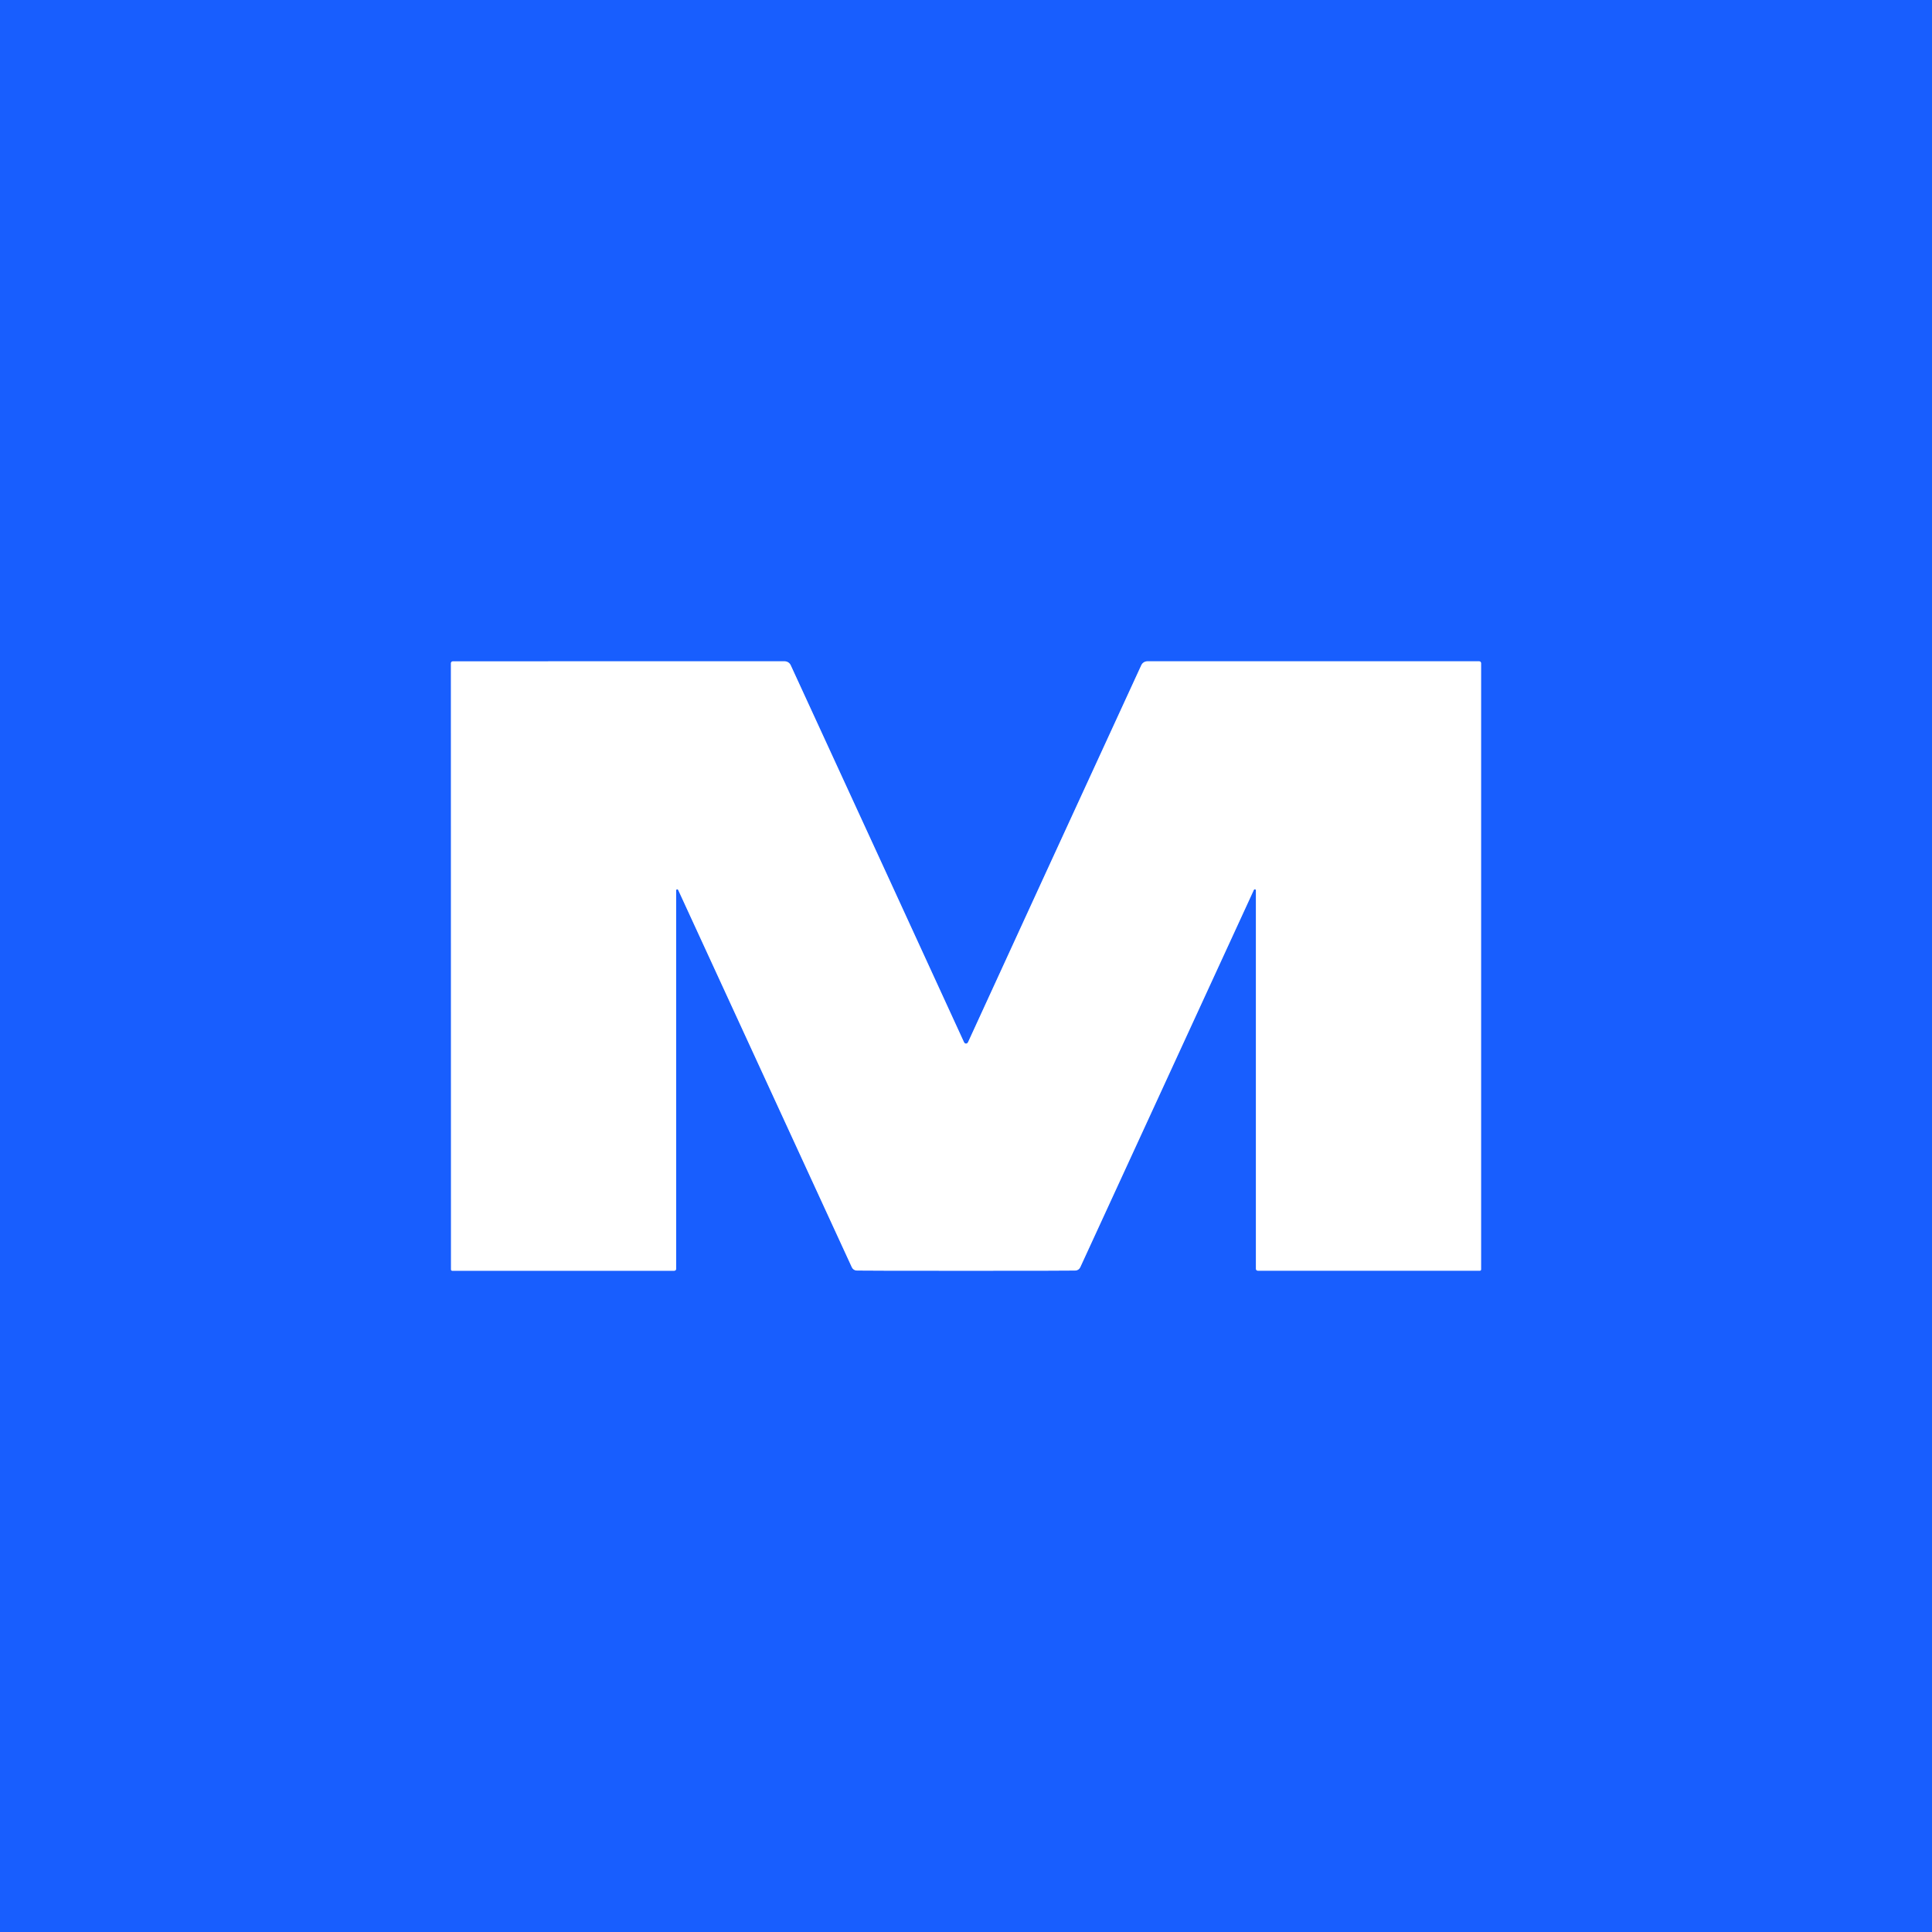
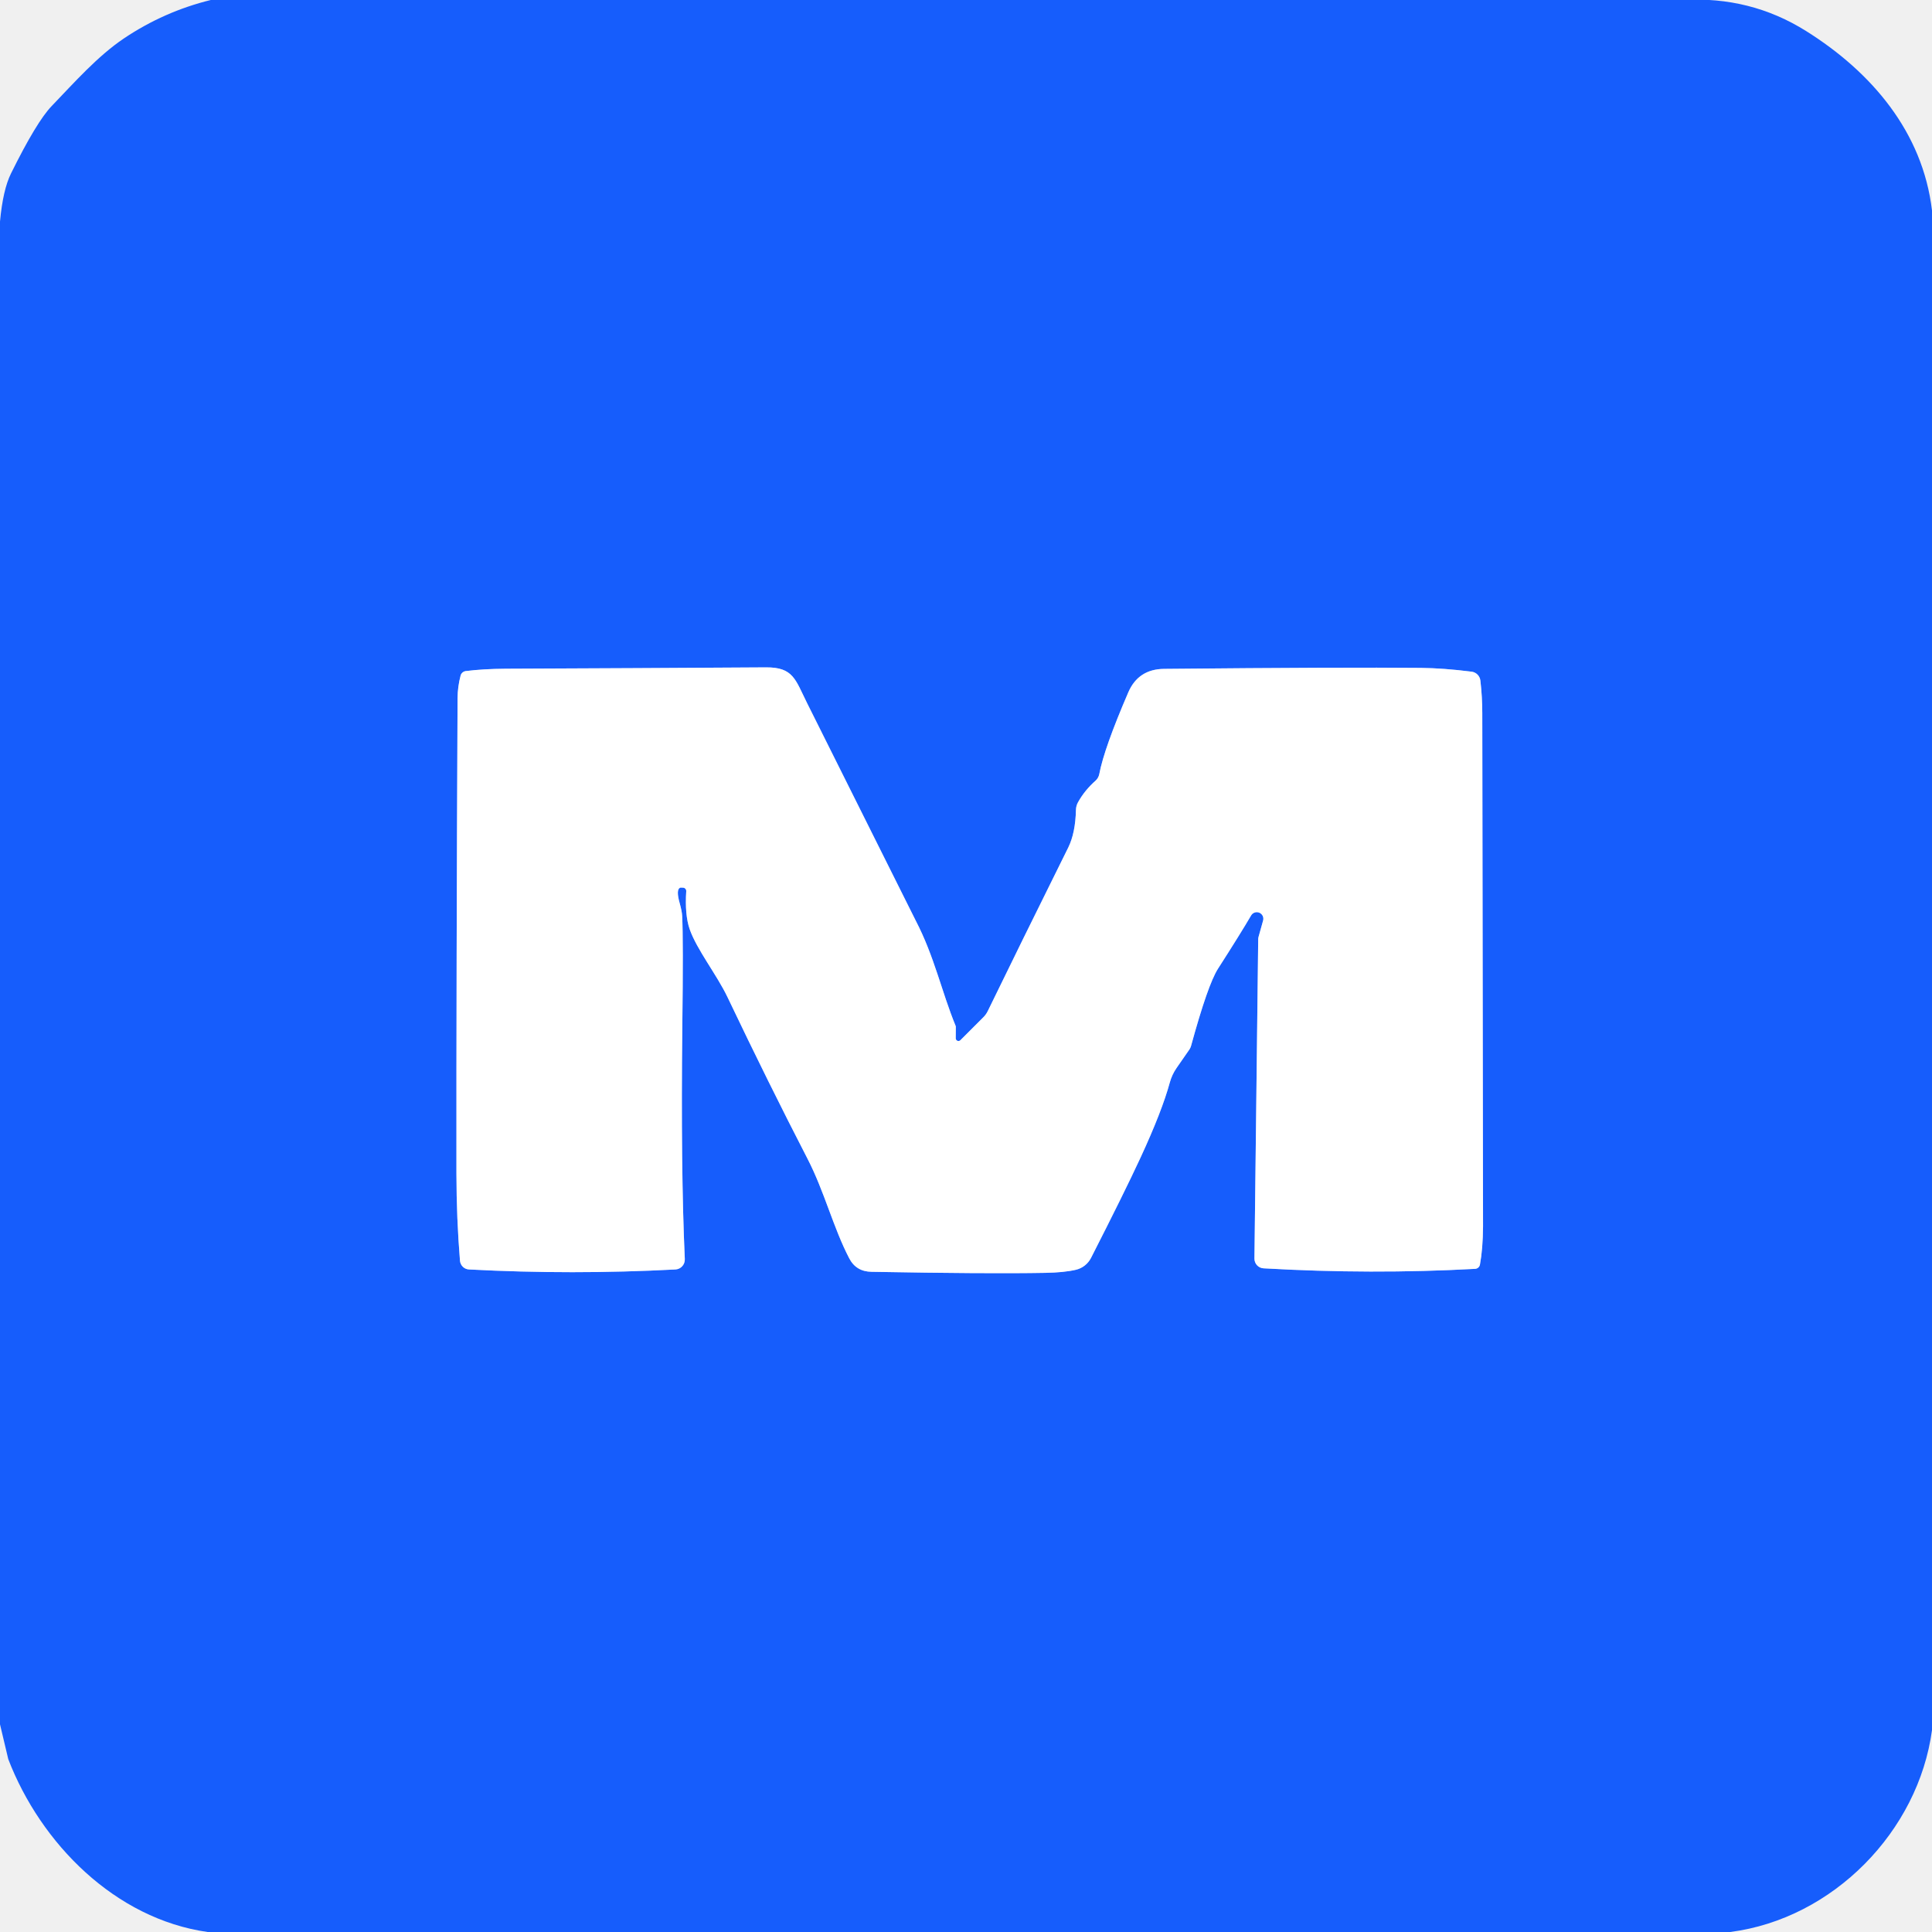
- <svg xmlns="http://www.w3.org/2000/svg" version="1.1" viewBox="0.00 0.00 480.00 480.00">
-   <path stroke="#8cafff" stroke-width="2.00" fill="none" stroke-linecap="butt" vector-effect="non-scaling-stroke" d="   M 240.01 315.71   Q 265.75 315.71 267.16 315.66   A 1.40 1.39 11.3 0 0 268.38 314.85   L 311.52 221.08   A 0.27 0.27 0.0 0 1 312.03 221.20   L 312.03 315.23   A 0.48 0.47 0.0 0 0 312.51 315.70   L 367.68 315.70   A 0.28 0.28 0.0 0 0 367.96 315.42   L 367.96 164.76   A 0.46 0.46 0.0 0 0 367.50 164.30   L 285.08 164.30   A 1.68 1.68 0.0 0 0 283.55 165.28   Q 256.58 223.89 240.55 258.85   Q 240.35 259.29 240.01 259.29   Q 239.66 259.29 239.46 258.85   Q 223.43 223.89 196.45 165.28   A 1.68 1.68 0.0 0 0 194.92 164.30   L 112.50 164.31   A 0.46 0.46 0.0 0 0 112.04 164.77   L 112.06 315.43   A 0.28 0.28 0.0 0 0 112.34 315.71   L 167.51 315.71   A 0.48 0.47 -0.0 0 0 167.99 315.24   L 167.98 221.21   A 0.27 0.27 0.0 0 1 168.49 221.09   L 211.64 314.85   A 1.40 1.39 -11.3 0 0 212.86 315.66   Q 214.27 315.71 240.01 315.71" />
-   <path fill="#185efe" d="   M 480.00 0.00   L 480.00 480.00   L 0.00 480.00   L 0.00 0.00   L 480.00 0.00   Z   M 240.01 315.71   Q 265.75 315.71 267.16 315.66   A 1.40 1.39 11.3 0 0 268.38 314.85   L 311.52 221.08   A 0.27 0.27 0.0 0 1 312.03 221.20   L 312.03 315.23   A 0.48 0.47 0.0 0 0 312.51 315.70   L 367.68 315.70   A 0.28 0.28 0.0 0 0 367.96 315.42   L 367.96 164.76   A 0.46 0.46 0.0 0 0 367.50 164.30   L 285.08 164.30   A 1.68 1.68 0.0 0 0 283.55 165.28   Q 256.58 223.89 240.55 258.85   Q 240.35 259.29 240.01 259.29   Q 239.66 259.29 239.46 258.85   Q 223.43 223.89 196.45 165.28   A 1.68 1.68 0.0 0 0 194.92 164.30   L 112.50 164.31   A 0.46 0.46 0.0 0 0 112.04 164.77   L 112.06 315.43   A 0.28 0.28 0.0 0 0 112.34 315.71   L 167.51 315.71   A 0.48 0.47 -0.0 0 0 167.99 315.24   L 167.98 221.21   A 0.27 0.27 0.0 0 1 168.49 221.09   L 211.64 314.85   A 1.40 1.39 -11.3 0 0 212.86 315.66   Q 214.27 315.71 240.01 315.71   Z" />
-   <path fill="#ffffff" d="   M 240.01 259.29   Q 240.35 259.29 240.55 258.85   Q 256.58 223.89 283.55 165.28   A 1.68 1.68 0.0 0 1 285.08 164.30   L 367.50 164.30   A 0.46 0.46 0.0 0 1 367.96 164.76   L 367.96 315.42   A 0.28 0.28 0.0 0 1 367.68 315.70   L 312.51 315.70   A 0.48 0.47 0.0 0 1 312.03 315.23   L 312.03 221.20   A 0.27 0.27 0.0 0 0 311.52 221.08   L 268.38 314.85   A 1.40 1.39 11.3 0 1 267.16 315.66   Q 265.75 315.71 240.01 315.71   Q 214.27 315.71 212.86 315.66   A 1.40 1.39 -11.3 0 1 211.64 314.85   L 168.49 221.09   A 0.27 0.27 0.0 0 0 167.98 221.21   L 167.99 315.24   A 0.48 0.47 -0.0 0 1 167.51 315.71   L 112.34 315.71   A 0.28 0.28 0.0 0 1 112.06 315.43   L 112.04 164.77   A 0.46 0.46 0.0 0 1 112.50 164.31   L 194.92 164.30   A 1.68 1.68 0.0 0 1 196.45 165.28   Q 223.43 223.89 239.46 258.85   Q 239.66 259.29 240.01 259.29   Z" />
+ <svg xmlns="http://www.w3.org/2000/svg" version="1.1" viewBox="0.00 0.00 256.00 256.00" width="128" height="128">
+   <path stroke="#8baefe" stroke-width="2.00" fill="none" stroke-linecap="butt" vector-effect="non-scaling-stroke" d="   M 126.64 137.58   L 126.65 136.11   A 0.38 0.37 -55.1 0 0 126.62 135.92   C 124.77 131.42 123.81 126.74 121.34 121.99   Q 121.15 121.64 106.95 93.18   C 105.38 90.03 105.13 88.41 101.50 88.43   Q 84.30 88.54 67.00 88.61   Q 64.03 88.63 61.72 88.92   A 0.82 0.81 3.6 0 0 61.03 89.52   Q 60.64 91.01 60.63 92.50   Q 60.46 129.16 60.48 155.50   Q 60.49 161.46 60.95 167.05   A 1.27 1.26 89.2 0 0 62.14 168.21   Q 75.85 168.93 89.50 168.21   A 1.32 1.31 87.1 0 0 90.74 166.83   Q 90.20 155.02 90.41 136.00   Q 90.55 124.48 90.39 121.38   Q 90.36 120.74 90.07 119.71   Q 89.55 117.88 90.11 117.63   A 0.22 0.17 25.5 0 1 90.20 117.61   L 90.49 117.62   A 0.44 0.44 0.0 0 1 90.93 118.09   Q 90.73 121.22 91.38 123.11   C 92.33 125.83 94.96 129.13 96.38 132.09   Q 101.86 143.58 106.98 153.50   C 109.24 157.87 110.41 162.67 112.52 166.72   Q 113.43 168.49 115.48 168.52   Q 130.89 168.80 138.49 168.66   Q 140.98 168.62 142.57 168.25   A 3.04 3.02 -82.9 0 0 144.56 166.69   Q 148.96 158.07 151.13 153.38   Q 153.97 147.24 155.01 143.42   A 6.25 6.23 70.0 0 1 155.89 141.53   L 157.61 139.05   A 1.68 1.53 72.1 0 0 157.82 138.59   Q 160.05 130.45 161.39 128.36   Q 164.39 123.68 165.78 121.30   A 0.87 0.87 0.0 0 1 167.37 121.97   L 166.75 124.19   A 0.74 0.64 -40.7 0 0 166.72 124.39   L 166.22 166.77   A 1.28 1.28 0.0 0 0 167.43 168.06   Q 181.74 168.88 195.46 168.13   A 0.69 0.69 0.0 0 0 196.10 167.57   Q 196.49 165.46 196.51 162.50   Q 196.52 161.28 196.41 94.50   Q 196.41 92.38 196.16 90.19   A 1.35 1.34 -89.8 0 0 194.99 89.00   Q 191.27 88.53 188.26 88.50   Q 178.38 88.40 154.25 88.63   Q 150.83 88.66 149.50 91.75   Q 146.30 99.17 145.66 102.57   A 1.59 1.57 74.5 0 1 145.18 103.43   Q 143.72 104.72 142.84 106.31   A 2.18 2.12 -30.7 0 0 142.57 107.31   Q 142.50 110.37 141.55 112.30   Q 135.05 125.40 130.88 133.98   A 3.05 2.93 82.0 0 1 130.28 134.81   L 127.25 137.84   A 0.36 0.36 0.0 0 1 126.64 137.58" />
+   <path fill="#165dfc" d="   M 222.99 0.00   Q 231.94 -0.52 239.33 4.12   C 247.97 9.54 254.77 17.48 256.00 27.89   L 256.00 229.25   C 254.20 242.63 242.92 254.24 229.26 256.00   L 27.51 256.00   C 15.26 254.26 5.40 244.28 1.10 233.11   Q 1.09 233.07 1.08 233.03   L 0.00 228.48   L 0.00 29.36   Q 0.39 25.14 1.46 22.98   Q 4.85 16.13 6.84 14.06   C 9.85 10.93 12.93 7.44 16.42 5.09   Q 21.74 1.52 27.93 0.00   L 222.99 0.00   Z   M 126.64 137.58   L 126.65 136.11   A 0.38 0.37 -55.1 0 0 126.62 135.92   C 124.77 131.42 123.81 126.74 121.34 121.99   Q 121.15 121.64 106.95 93.18   C 105.38 90.03 105.13 88.41 101.50 88.43   Q 84.30 88.54 67.00 88.61   Q 64.03 88.63 61.72 88.92   A 0.82 0.81 3.6 0 0 61.03 89.52   Q 60.64 91.01 60.63 92.50   Q 60.46 129.16 60.48 155.50   Q 60.49 161.46 60.95 167.05   A 1.27 1.26 89.2 0 0 62.14 168.21   Q 75.85 168.93 89.50 168.21   A 1.32 1.31 87.1 0 0 90.74 166.83   Q 90.20 155.02 90.41 136.00   Q 90.55 124.48 90.39 121.38   Q 90.36 120.74 90.07 119.71   Q 89.55 117.88 90.11 117.63   A 0.22 0.17 25.5 0 1 90.20 117.61   L 90.49 117.62   A 0.44 0.44 0.0 0 1 90.93 118.09   Q 90.73 121.22 91.38 123.11   C 92.33 125.83 94.96 129.13 96.38 132.09   Q 101.86 143.58 106.98 153.50   C 109.24 157.87 110.41 162.67 112.52 166.72   Q 113.43 168.49 115.48 168.52   Q 130.89 168.80 138.49 168.66   Q 140.98 168.62 142.57 168.25   A 3.04 3.02 -82.9 0 0 144.56 166.69   Q 148.96 158.07 151.13 153.38   Q 153.97 147.24 155.01 143.42   A 6.25 6.23 70.0 0 1 155.89 141.53   L 157.61 139.05   A 1.68 1.53 72.1 0 0 157.82 138.59   Q 160.05 130.45 161.39 128.36   Q 164.39 123.68 165.78 121.30   A 0.87 0.87 0.0 0 1 167.37 121.97   L 166.75 124.19   A 0.74 0.64 -40.7 0 0 166.72 124.39   L 166.22 166.77   A 1.28 1.28 0.0 0 0 167.43 168.06   Q 181.74 168.88 195.46 168.13   A 0.69 0.69 0.0 0 0 196.10 167.57   Q 196.49 165.46 196.51 162.50   Q 196.52 161.28 196.41 94.50   Q 196.41 92.38 196.16 90.19   A 1.35 1.34 -89.8 0 0 194.99 89.00   Q 191.27 88.53 188.26 88.50   Q 178.38 88.40 154.25 88.63   Q 150.83 88.66 149.50 91.75   Q 146.30 99.17 145.66 102.57   A 1.59 1.57 74.5 0 1 145.18 103.43   Q 143.72 104.72 142.84 106.31   A 2.18 2.12 -30.7 0 0 142.57 107.31   Q 142.50 110.37 141.55 112.30   Q 135.05 125.40 130.88 133.98   A 3.05 2.93 82.0 0 1 130.28 134.81   L 127.25 137.84   A 0.36 0.36 0.0 0 1 126.64 137.58   Z" />
+   <path fill="#ffffff" d="   M 126.64 137.58   A 0.36 0.36 0.0 0 0 127.25 137.84   L 130.28 134.81   A 3.05 2.93 82.0 0 0 130.88 133.98   Q 135.05 125.40 141.55 112.30   Q 142.50 110.37 142.57 107.31   A 2.18 2.12 -30.7 0 1 142.84 106.31   Q 143.72 104.72 145.18 103.43   A 1.59 1.57 74.5 0 0 145.66 102.57   Q 146.30 99.17 149.50 91.75   Q 150.83 88.66 154.25 88.63   Q 178.38 88.40 188.26 88.50   Q 191.27 88.53 194.99 89.00   A 1.35 1.34 -89.8 0 1 196.16 90.19   Q 196.41 92.38 196.41 94.50   Q 196.52 161.28 196.51 162.50   Q 196.49 165.46 196.10 167.57   A 0.69 0.69 0.0 0 1 195.46 168.13   Q 181.74 168.88 167.43 168.06   A 1.28 1.28 0.0 0 1 166.22 166.77   L 166.72 124.39   A 0.74 0.64 -40.7 0 1 166.75 124.19   L 167.37 121.97   A 0.87 0.87 0.0 0 0 165.78 121.30   Q 164.39 123.68 161.39 128.36   Q 160.05 130.45 157.82 138.59   A 1.68 1.53 72.1 0 1 157.61 139.05   L 155.89 141.53   A 6.25 6.23 70.0 0 0 155.01 143.42   Q 153.97 147.24 151.13 153.38   Q 148.96 158.07 144.56 166.69   A 3.04 3.02 -82.9 0 1 142.57 168.25   Q 140.98 168.62 138.49 168.66   Q 130.89 168.80 115.48 168.52   Q 113.43 168.49 112.52 166.72   C 110.41 162.67 109.24 157.87 106.98 153.50   Q 101.86 143.58 96.38 132.09   C 94.96 129.13 92.33 125.83 91.38 123.11   Q 90.73 121.22 90.93 118.09   A 0.44 0.44 0.0 0 0 90.49 117.62   L 90.20 117.61   A 0.22 0.17 25.5 0 0 90.11 117.63   Q 89.55 117.88 90.07 119.71   Q 90.36 120.74 90.39 121.38   Q 90.55 124.48 90.41 136.00   Q 90.20 155.02 90.74 166.83   A 1.32 1.31 87.1 0 1 89.50 168.21   Q 75.85 168.93 62.14 168.21   A 1.27 1.26 89.2 0 1 60.95 167.05   Q 60.49 161.46 60.48 155.50   Q 60.46 129.16 60.63 92.50   Q 60.64 91.01 61.03 89.52   A 0.82 0.81 3.6 0 1 61.72 88.92   Q 64.03 88.63 67.00 88.61   Q 84.30 88.54 101.50 88.43   C 105.13 88.41 105.38 90.03 106.95 93.18   Q 121.15 121.64 121.34 121.99   C 123.81 126.74 124.77 131.42 126.62 135.92   A 0.38 0.37 -55.1 0 1 126.65 136.11   L 126.64 137.58   Z" />
</svg>
